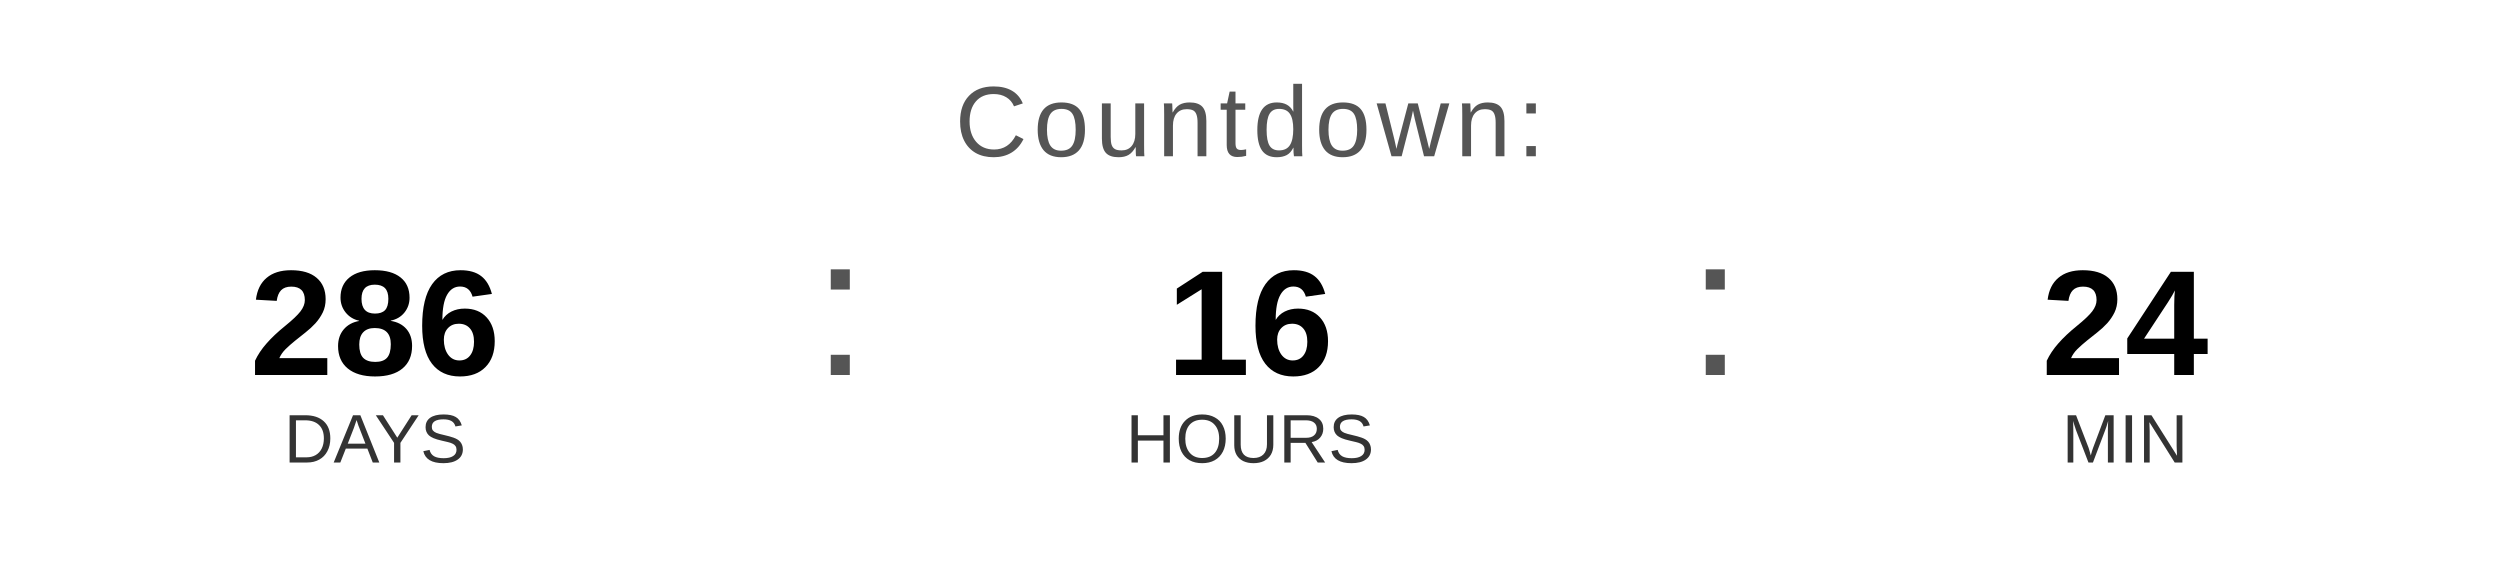
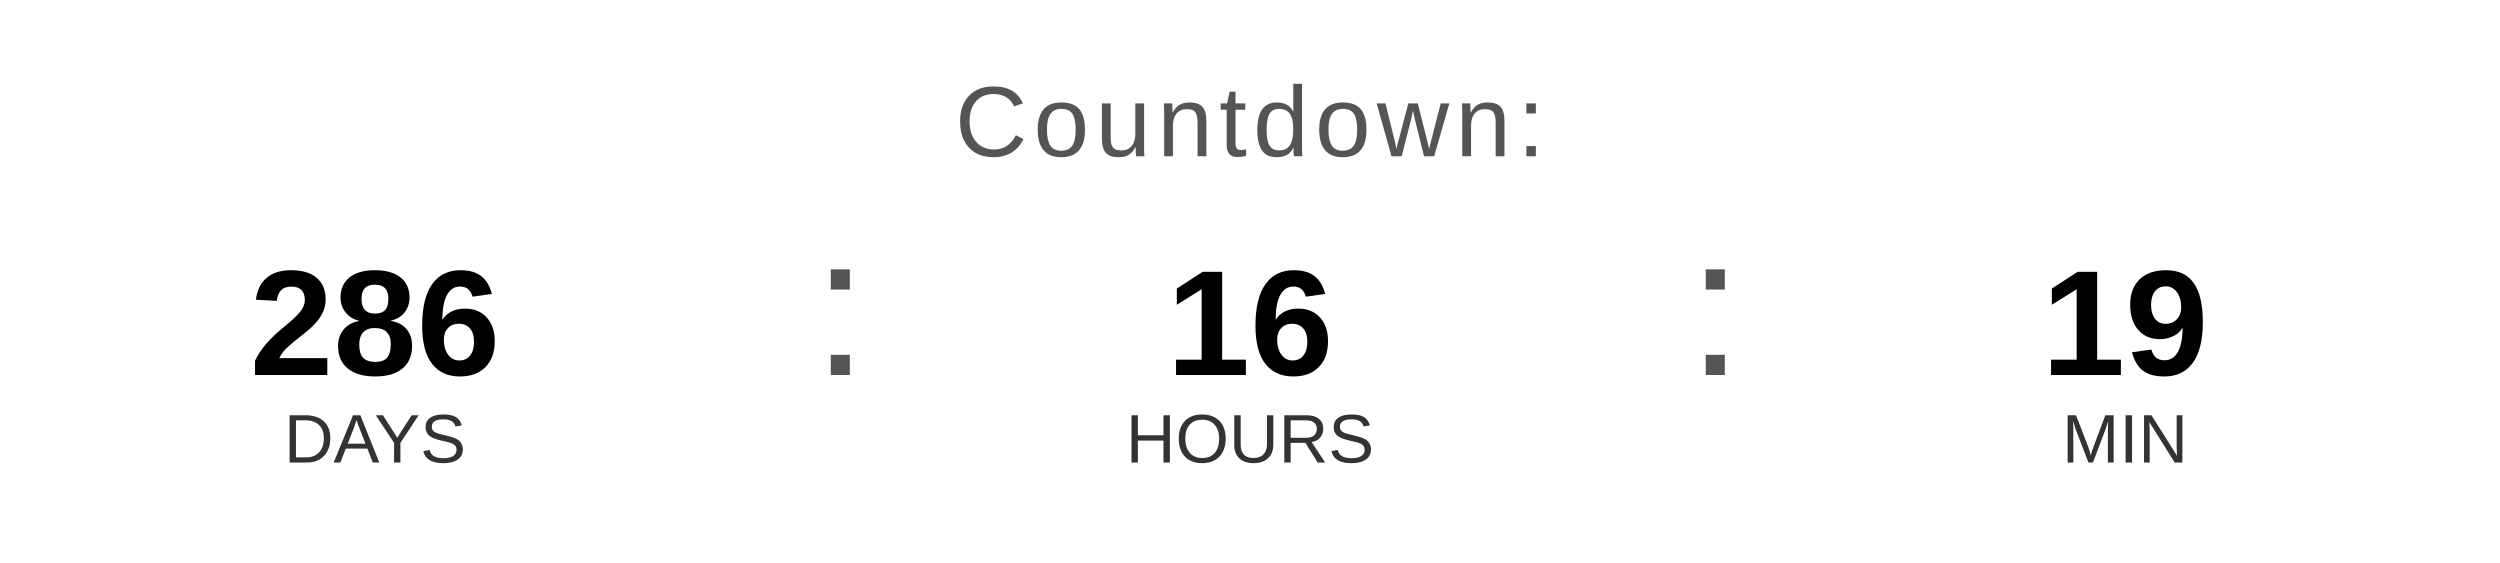
<svg xmlns="http://www.w3.org/2000/svg" width="400" height="90" viewBox="0 0 400 90">
  <text x="200" y="25" font-family="Arial, Helvetica, sans-serif" font-size="16" fill="#555555" text-anchor="middle" letter-spacing="1">
    Countdown:
  </text>
  <text x="60" y="60" font-family="Arial, Helvetica, sans-serif" font-size="24" font-weight="bold" fill="#000000" text-anchor="middle">286</text>
  <text x="60" y="74" font-family="Arial, Helvetica, sans-serif" font-size="11" fill="#333333" text-anchor="middle">DAYS</text>
  <text x="130" y="60" font-family="Arial, sans-serif" font-size="32" fill="#555555">:</text>
  <text x="200" y="60" font-family="Arial, Helvetica, sans-serif" font-size="24" font-weight="bold" fill="#000000" text-anchor="middle">16</text>
  <text x="200" y="74" font-family="Arial, Helvetica, sans-serif" font-size="11" fill="#333333" text-anchor="middle">HOURS</text>
  <text x="270" y="60" font-family="Arial, sans-serif" font-size="32" fill="#555555">:</text>
-   <text x="340" y="60" font-family="Arial, Helvetica, sans-serif" font-size="24" font-weight="bold" fill="#000000" text-anchor="middle">24</text>
+   <text x="340" y="60" font-family="Arial, Helvetica, sans-serif" font-size="24" font-weight="bold" fill="#000000" text-anchor="middle">19</text>
  <text x="340" y="74" font-family="Arial, Helvetica, sans-serif" font-size="11" fill="#333333" text-anchor="middle">MIN</text>
</svg>
